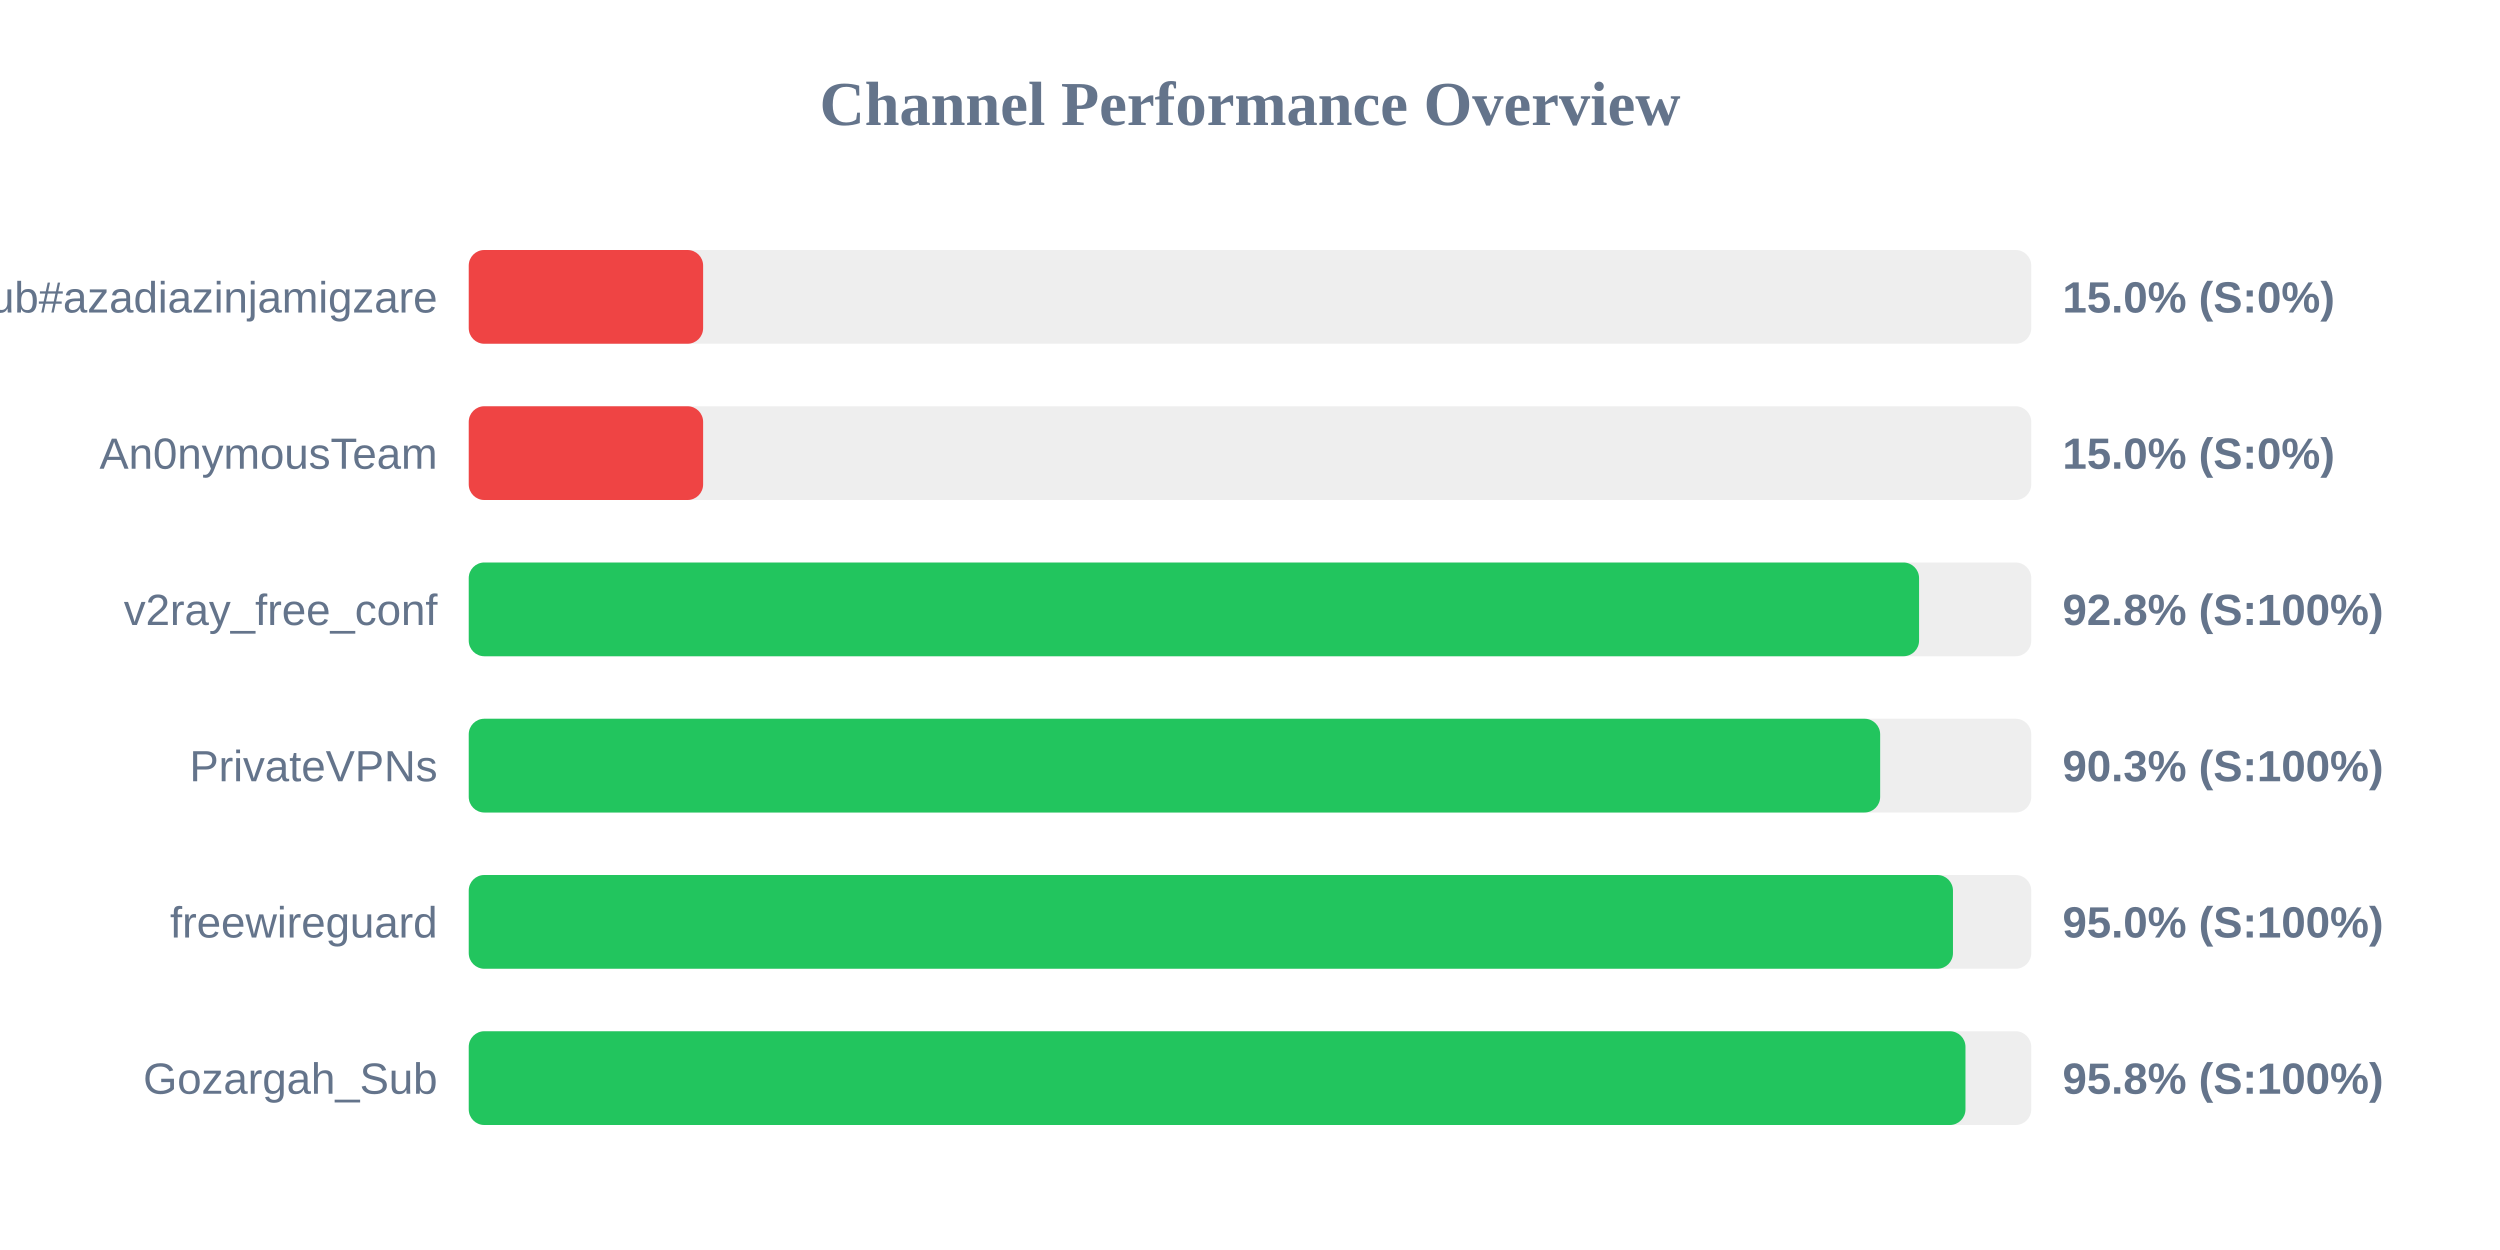
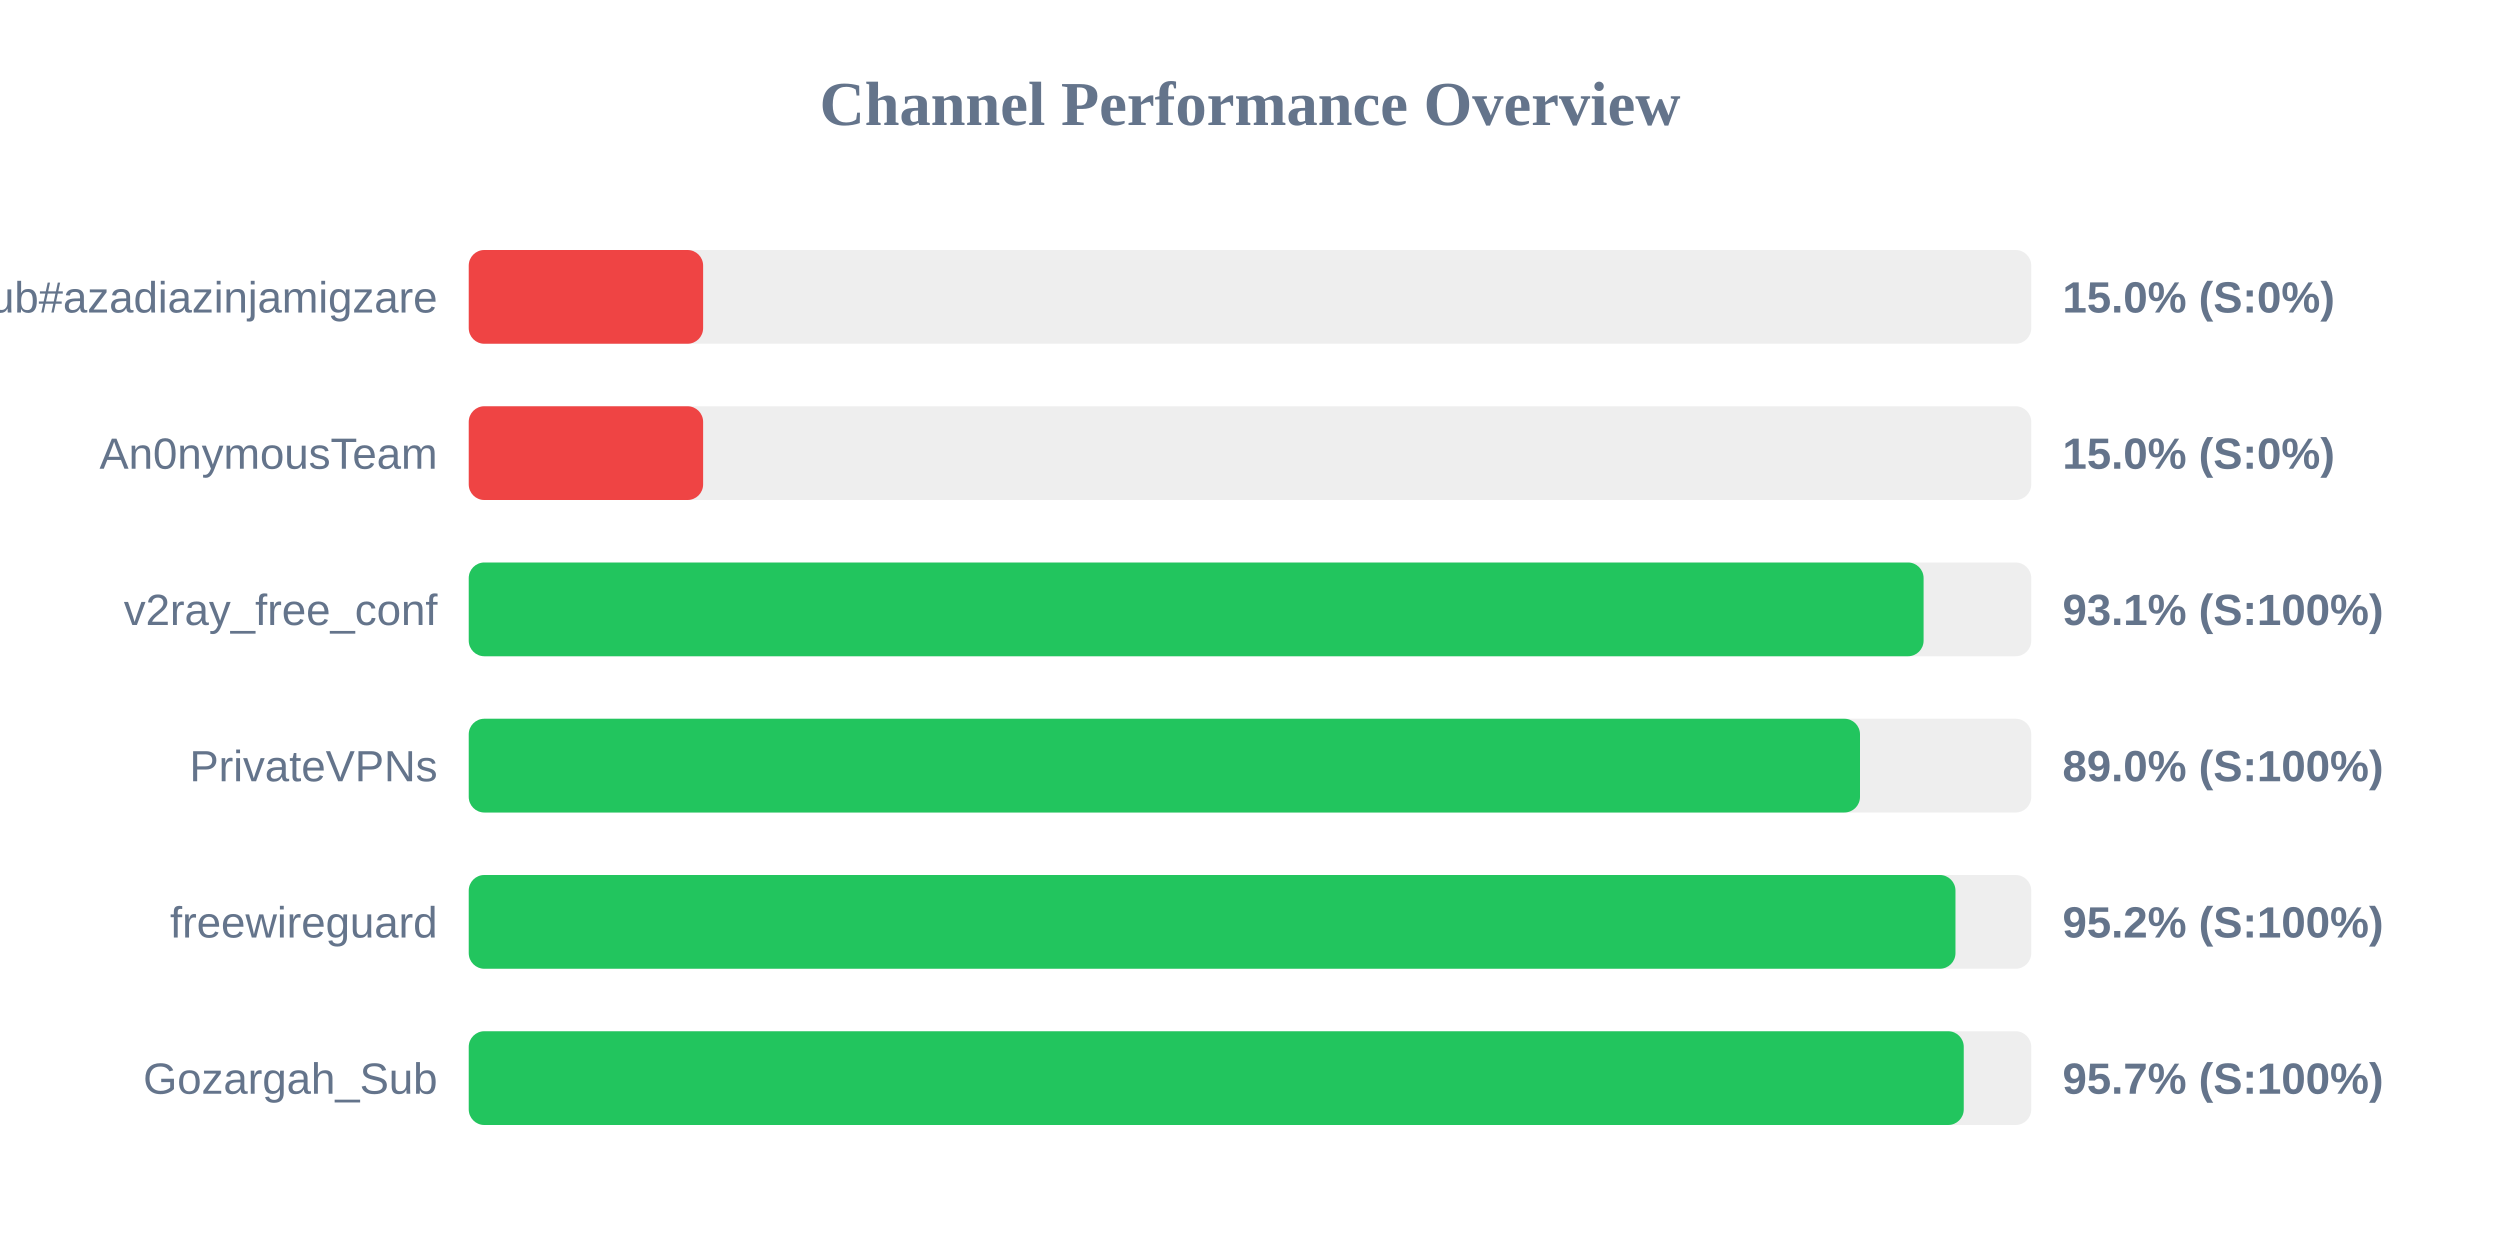
<svg xmlns="http://www.w3.org/2000/svg" width="800" height="400" version="1.1">
  <style>
        .row { font: 14px Arial; fill: #64748b; }
        .score { font: bold 14px Arial; fill: #64748b; }
    </style>
  <text x="400" y="40" text-anchor="middle" font-size="20px" font-weight="bold" fill="#64748b">Channel Performance Overview</text>
  <rect x="150" y="80" width="500" height="30" fill="#eee" rx="5" />
  <rect x="150" y="80" width="75.0" height="30" fill="#ef4444" rx="5" />
  <text x="140" y="100" text-anchor="end" class="row">Sub#azadiazinjamigzare</text>
  <text x="660" y="100" text-anchor="start" class="score">15.0% (S:0%)</text>
  <rect x="150" y="130" width="500" height="30" fill="#eee" rx="5" />
  <rect x="150" y="130" width="75.0" height="30" fill="#ef4444" rx="5" />
  <text x="140" y="150" text-anchor="end" class="row">An0nymousTeam</text>
  <text x="660" y="150" text-anchor="start" class="score">15.0% (S:0%)</text>
  <rect x="150" y="180" width="500" height="30" fill="#eee" rx="5" />
-   <rect x="150" y="180" width="464.1" height="30" fill="#22c55e" rx="5" />
+   <rect x="150" y="180" width="465.55" height="30" fill="#22c55e" rx="5" />
  <text x="140" y="200" text-anchor="end" class="row">v2ray_free_conf</text>
-   <text x="660" y="200" text-anchor="start" class="score">92.8% (S:100%)</text>
+   <text x="660" y="200" text-anchor="start" class="score">93.1% (S:100%)</text>
  <rect x="150" y="230" width="500" height="30" fill="#eee" rx="5" />
-   <rect x="150" y="230" width="451.65" height="30" fill="#22c55e" rx="5" />
+   <rect x="150" y="230" width="445.2" height="30" fill="#22c55e" rx="5" />
  <text x="140" y="250" text-anchor="end" class="row">PrivateVPNs</text>
-   <text x="660" y="250" text-anchor="start" class="score">90.3% (S:100%)</text>
+   <text x="660" y="250" text-anchor="start" class="score">89.0% (S:100%)</text>
  <rect x="150" y="280" width="500" height="30" fill="#eee" rx="5" />
-   <rect x="150" y="280" width="474.95" height="30" fill="#22c55e" rx="5" />
+   <rect x="150" y="280" width="475.75" height="30" fill="#22c55e" rx="5" />
  <text x="140" y="300" text-anchor="end" class="row">freewireguard</text>
-   <text x="660" y="300" text-anchor="start" class="score">95.0% (S:100%)</text>
+   <text x="660" y="300" text-anchor="start" class="score">95.2% (S:100%)</text>
  <rect x="150" y="330" width="500" height="30" fill="#eee" rx="5" />
-   <rect x="150" y="330" width="478.95" height="30" fill="#22c55e" rx="5" />
+   <rect x="150" y="330" width="478.4" height="30" fill="#22c55e" rx="5" />
  <text x="140" y="350" text-anchor="end" class="row">Gozargah_Sub</text>
-   <text x="660" y="350" text-anchor="start" class="score">95.8% (S:100%)</text>
+   <text x="660" y="350" text-anchor="start" class="score">95.7% (S:100%)</text>
</svg>
